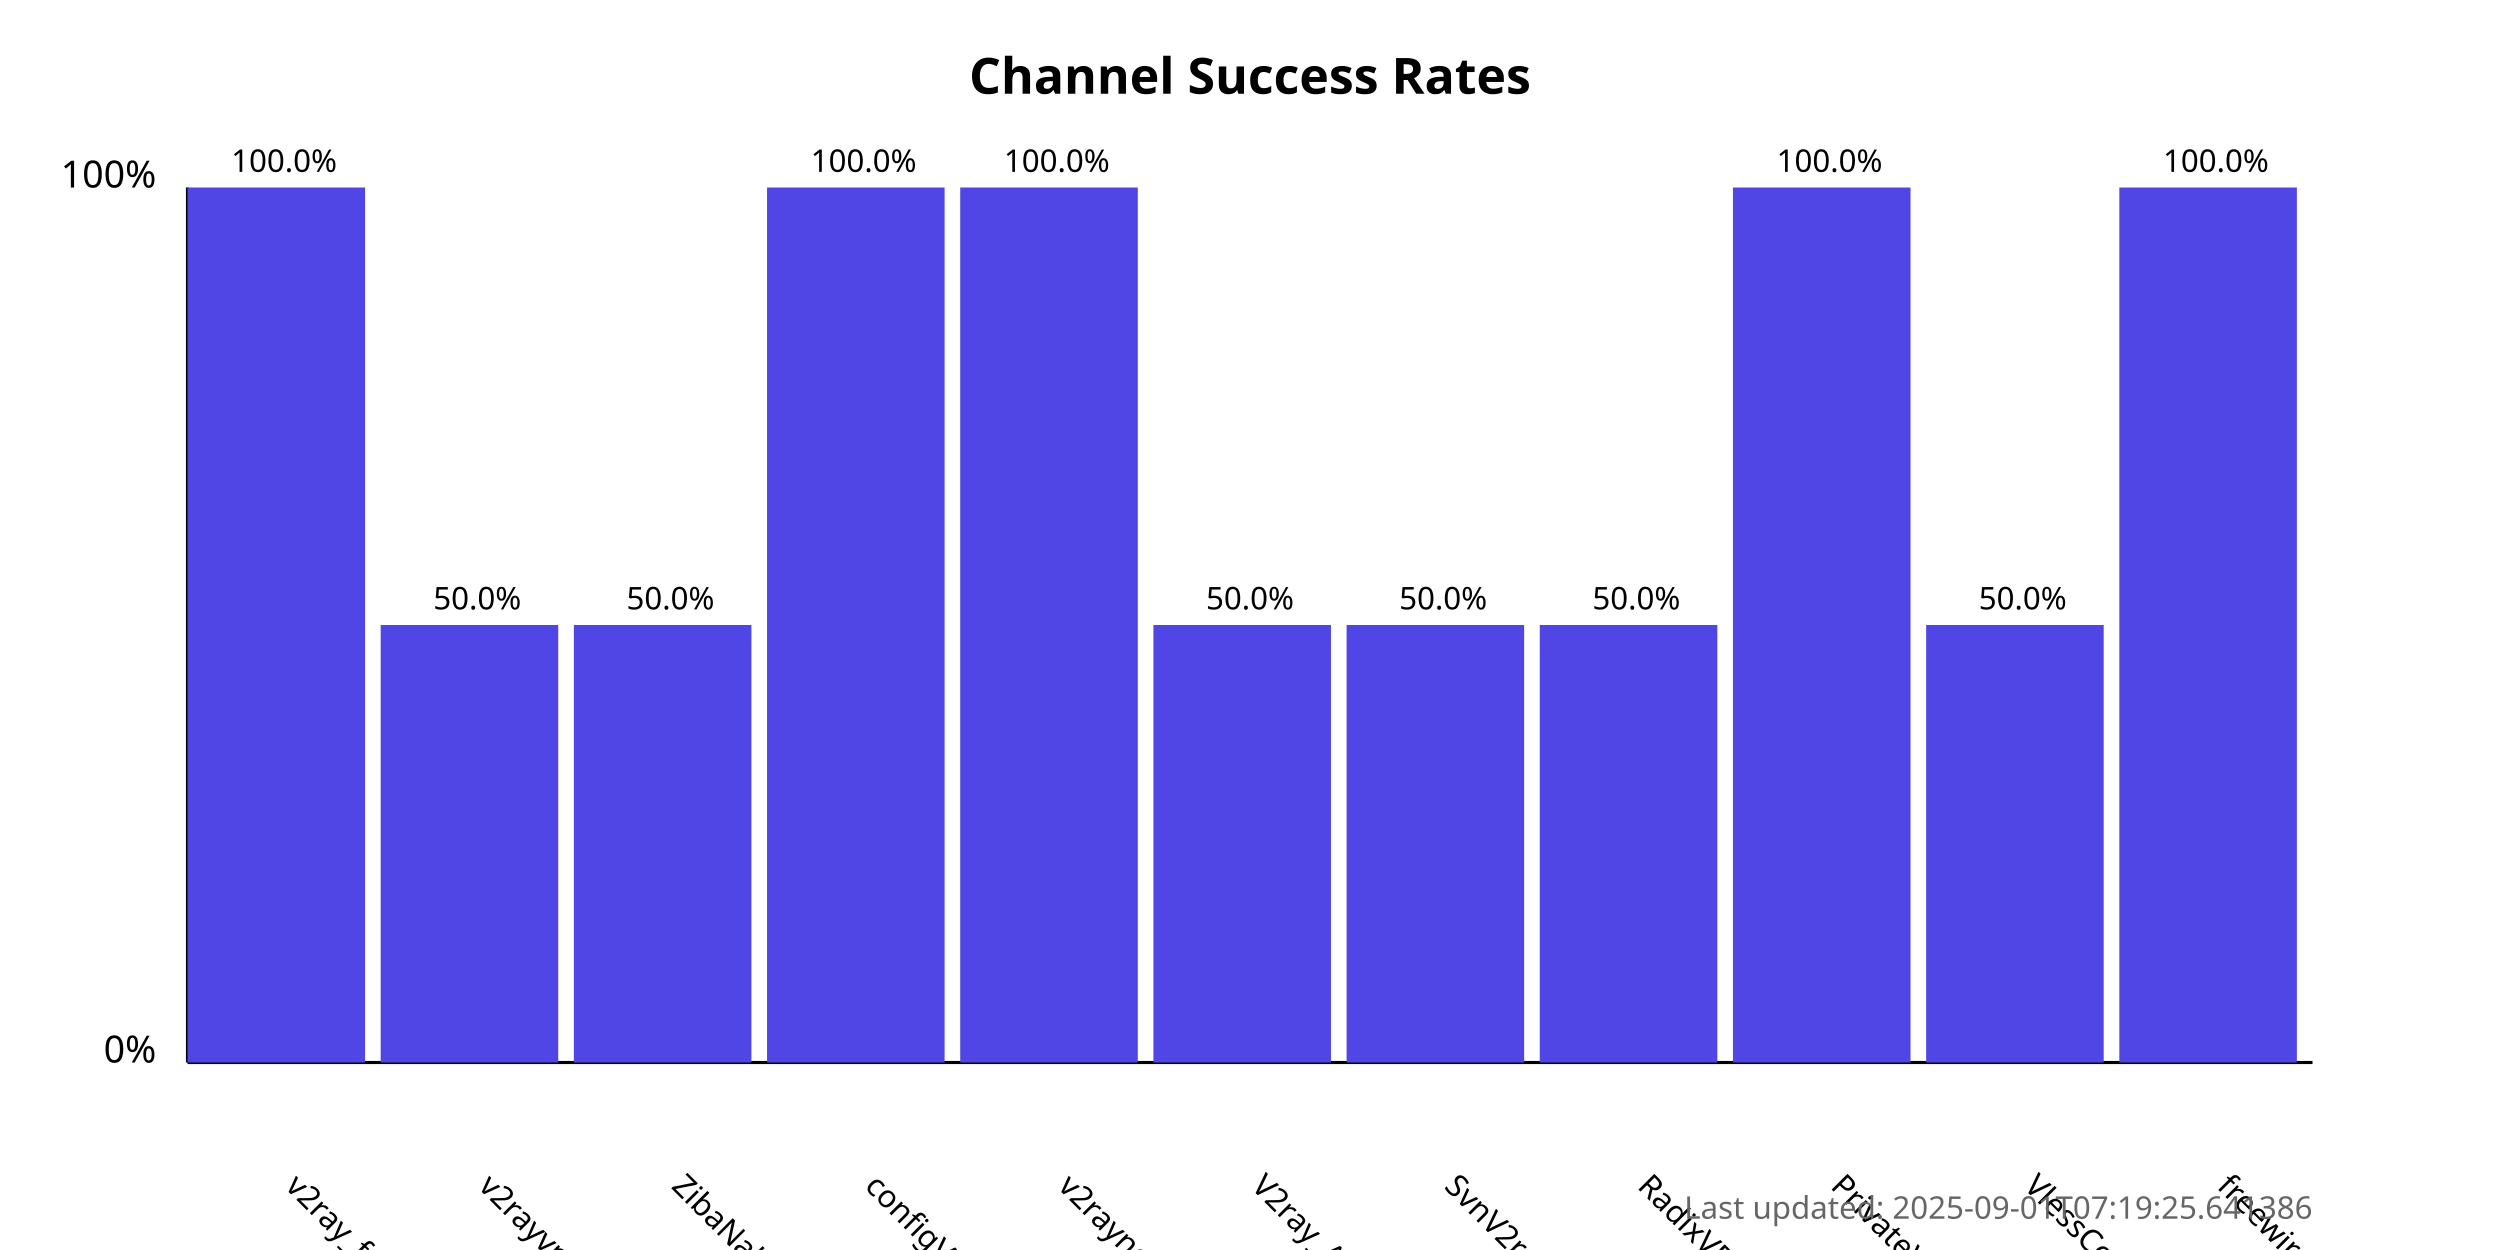
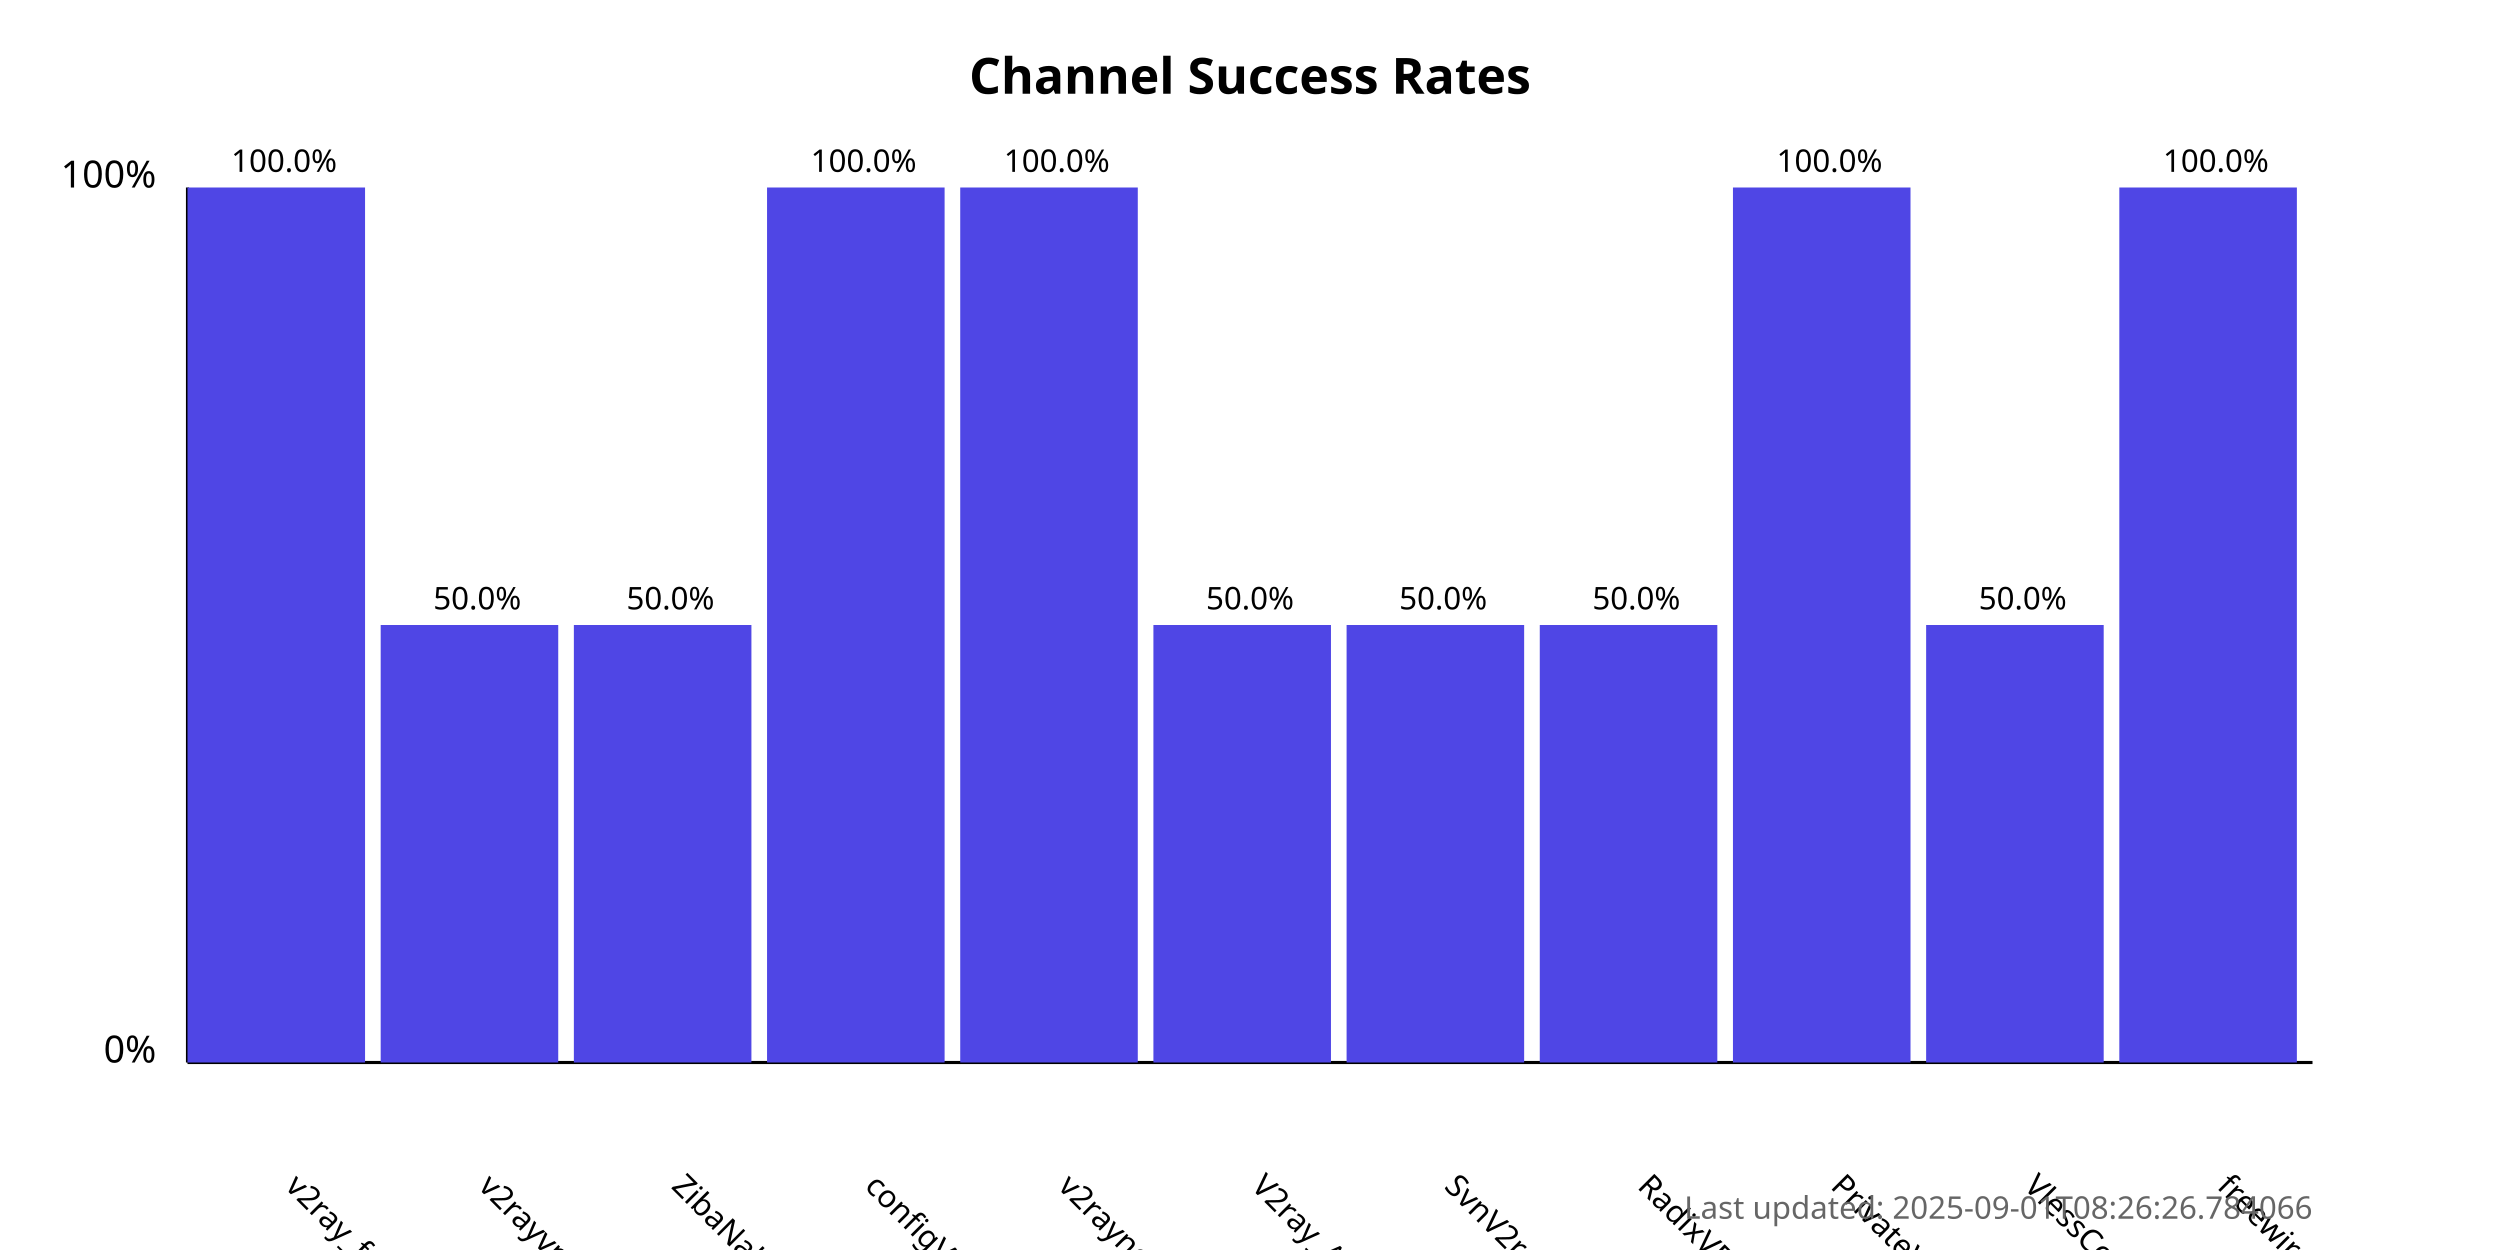
<svg xmlns="http://www.w3.org/2000/svg" width="800" height="400">
  <style>
            .chart-title { font: bold 16px sans-serif; }
            .axis-label { font: 12px sans-serif; }
            .tick-label { font: 10px sans-serif; }
            .bar { fill: #4f46e5; }
            .bar:hover { fill: #6366f1; }
            .timestamp { font: 10px sans-serif; fill: #666; }
        </style>
  <text x="400.0" y="30" text-anchor="middle" class="chart-title">
            Channel Success Rates
        </text>
  <line x1="60" y1="340" x2="60" y2="60" stroke="black" stroke-width="1" />
  <line x1="60" y1="340" x2="740" y2="340" stroke="black" stroke-width="1" />
  <text x="50" y="340" text-anchor="end" class="axis-label">0%</text>
  <text x="50" y="60" text-anchor="end" class="axis-label">100%</text>
  <g>
    <rect x="60" y="60.0" width="56.818" height="280.0" class="bar" />
    <text x="90.909" y="380" transform="rotate(45, 90.90909, 380)" text-anchor="start" class="tick-label">
                v2ray_free_conf
            </text>
    <text x="90.909" y="55.0" text-anchor="middle" class="tick-label">
                100.0%
            </text>
  </g>
  <g>
    <rect x="121.818" y="200.0" width="56.818" height="140.0" class="bar" />
    <text x="152.727" y="380" transform="rotate(45, 152.7273, 380)" text-anchor="start" class="tick-label">
                v2rayvpno
            </text>
    <text x="152.727" y="195.0" text-anchor="middle" class="tick-label">
                50.0%
            </text>
  </g>
  <g>
    <rect x="183.636" y="200.0" width="56.818" height="140.0" class="bar" />
    <text x="214.545" y="380" transform="rotate(45, 214.5455, 380)" text-anchor="start" class="tick-label">
                ZibaNabz
            </text>
    <text x="214.545" y="195.0" text-anchor="middle" class="tick-label">
                50.0%
            </text>
  </g>
  <g>
    <rect x="245.455" y="60.0" width="56.818" height="280.0" class="bar" />
    <text x="276.364" y="380" transform="rotate(45, 276.3636, 380)" text-anchor="start" class="tick-label">
                configV2rayForFree
            </text>
    <text x="276.364" y="55.0" text-anchor="middle" class="tick-label">
                100.0%
            </text>
  </g>
  <g>
    <rect x="307.273" y="60.0" width="56.818" height="280.0" class="bar" />
    <text x="338.182" y="380" transform="rotate(45, 338.1818, 380)" text-anchor="start" class="tick-label">
                v2rayngvpn
            </text>
    <text x="338.182" y="55.0" text-anchor="middle" class="tick-label">
                100.0%
            </text>
  </g>
  <g>
    <rect x="369.091" y="200.0" width="56.818" height="140.0" class="bar" />
    <text x="400.0" y="380" transform="rotate(45, 400.0, 380)" text-anchor="start" class="tick-label">
                V2ray_Alpha
            </text>
    <text x="400.0" y="195.0" text-anchor="middle" class="tick-label">
                50.0%
            </text>
  </g>
  <g>
    <rect x="430.909" y="200.0" width="56.818" height="140.0" class="bar" />
    <text x="461.818" y="380" transform="rotate(45, 461.8182, 380)" text-anchor="start" class="tick-label">
                SvnV2ray
            </text>
    <text x="461.818" y="195.0" text-anchor="middle" class="tick-label">
                50.0%
            </text>
  </g>
  <g>
    <rect x="492.727" y="200.0" width="56.818" height="140.0" class="bar" />
    <text x="523.636" y="380" transform="rotate(45, 523.6364, 380)" text-anchor="start" class="tick-label">
                RadixVPN
            </text>
    <text x="523.636" y="195.0" text-anchor="middle" class="tick-label">
                50.0%
            </text>
  </g>
  <g>
    <rect x="554.545" y="60.0" width="56.818" height="280.0" class="bar" />
    <text x="585.455" y="380" transform="rotate(45, 585.4545, 380)" text-anchor="start" class="tick-label">
                PrivateVPNs
            </text>
    <text x="585.455" y="55.0" text-anchor="middle" class="tick-label">
                100.0%
            </text>
  </g>
  <g>
    <rect x="616.364" y="200.0" width="56.818" height="140.0" class="bar" />
    <text x="647.273" y="380" transform="rotate(45, 647.2727, 380)" text-anchor="start" class="tick-label">
                VlessConfig
            </text>
    <text x="647.273" y="195.0" text-anchor="middle" class="tick-label">
                50.0%
            </text>
  </g>
  <g>
    <rect x="678.182" y="60.0" width="56.818" height="280.0" class="bar" />
    <text x="709.091" y="380" transform="rotate(45, 709.0909, 380)" text-anchor="start" class="tick-label">
                freewireguard
            </text>
    <text x="709.091" y="55.0" text-anchor="middle" class="tick-label">
                100.0%
            </text>
  </g>
  <text x="740" y="390" text-anchor="end" class="timestamp">
-             Last updated: 2025-09-01T07:19:25.641386
+             Last updated: 2025-09-01T08:26:26.784066
        </text>
</svg>
